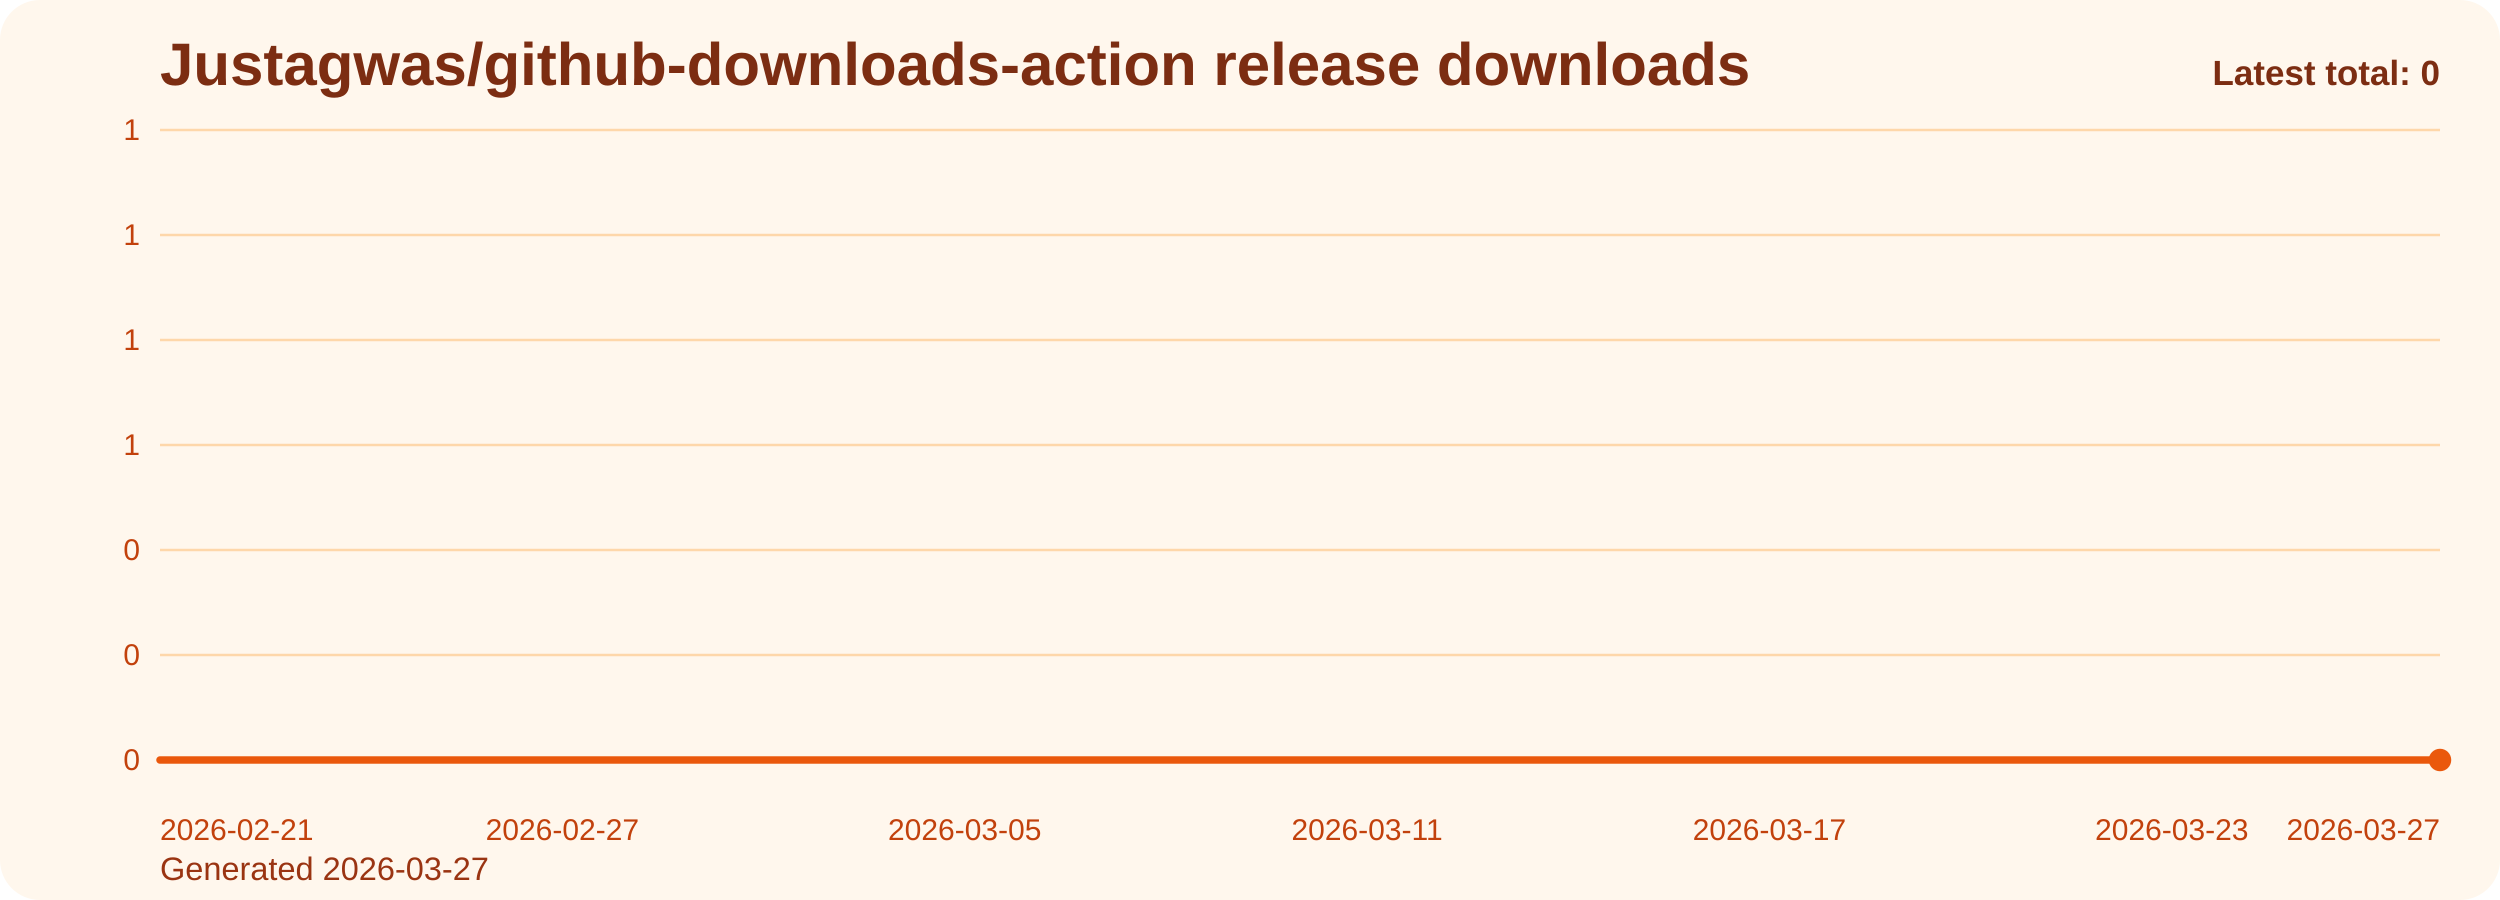
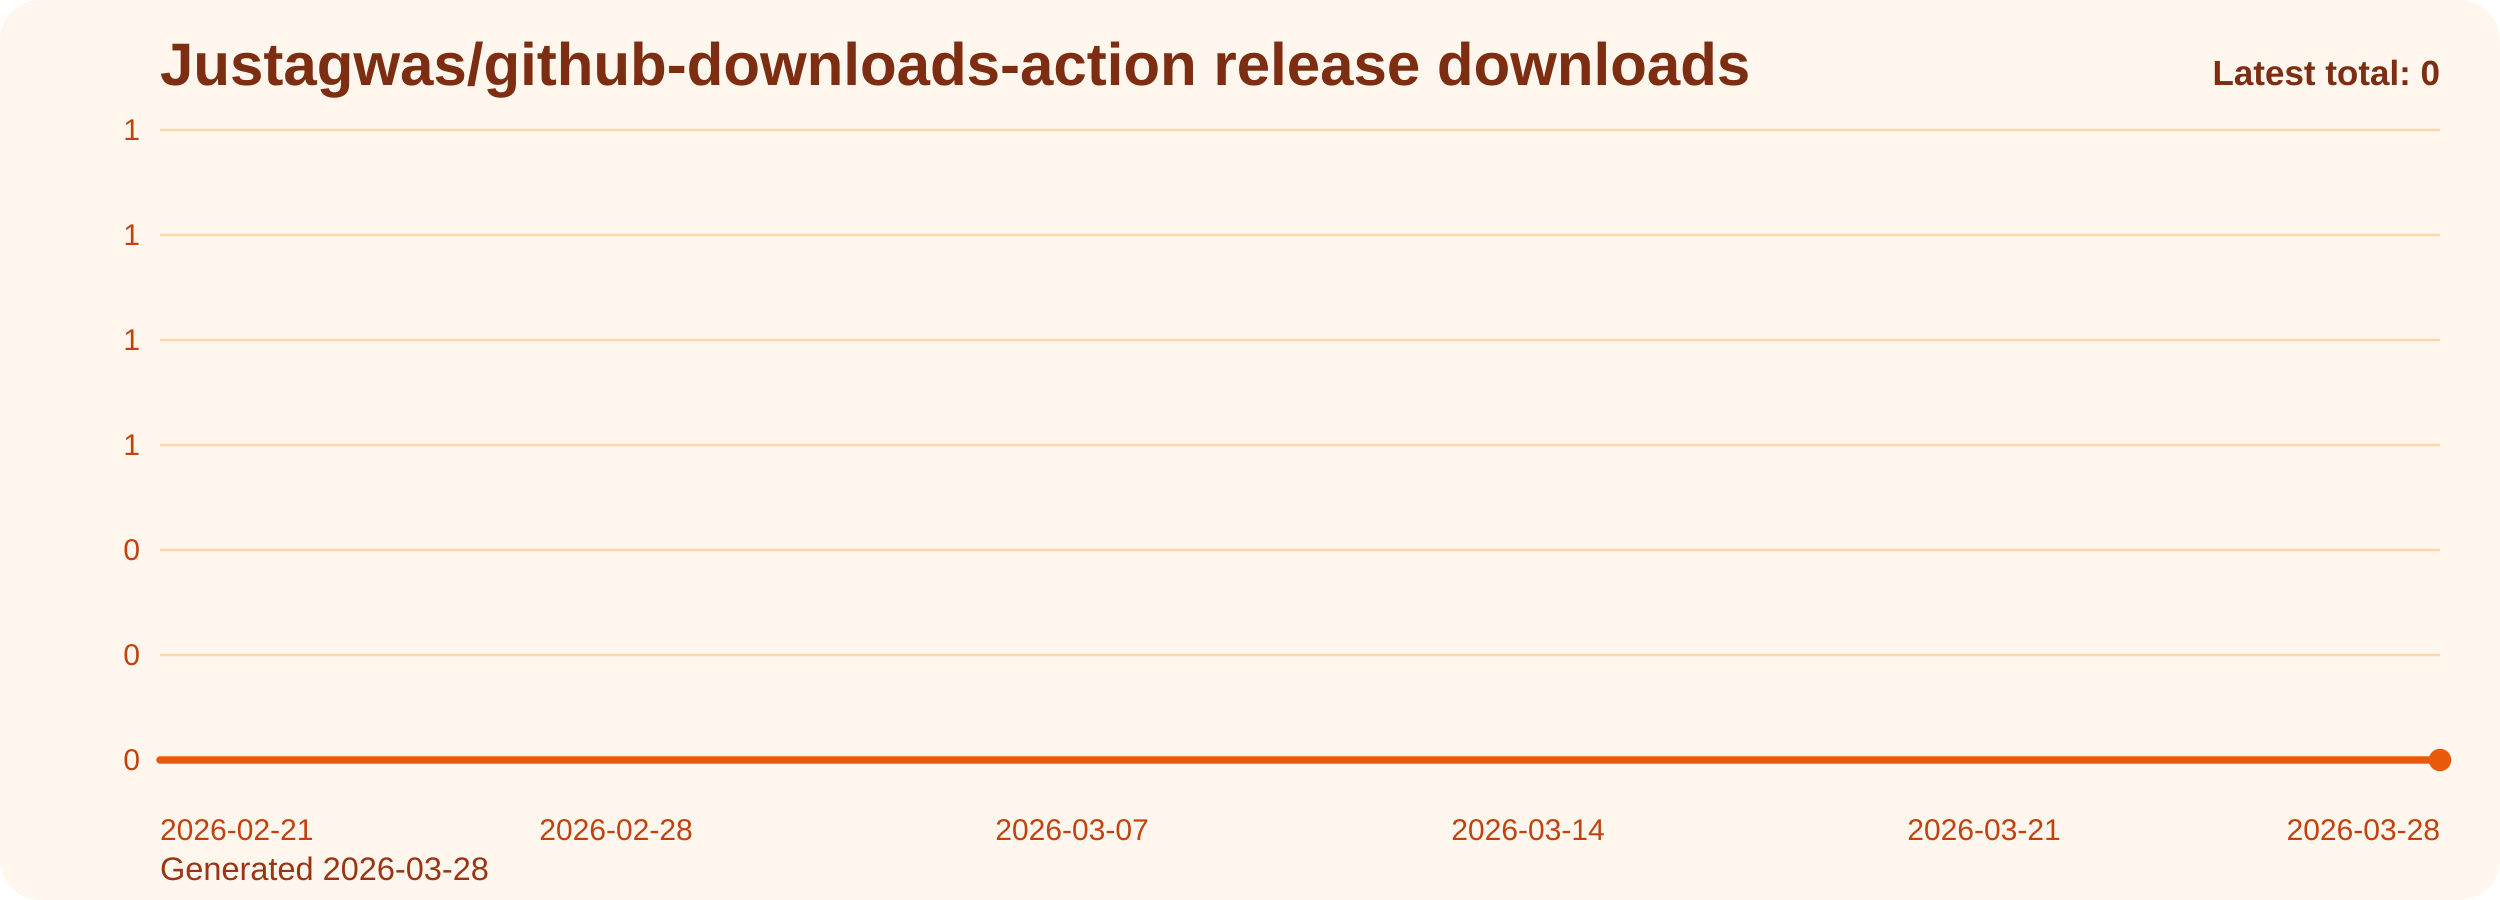
<svg xmlns="http://www.w3.org/2000/svg" viewBox="0 0 1000 360" role="img" aria-label="Justagwas/github-downloads-action release downloads chart">
  <defs>
    <linearGradient id="fill-total-trend-orange" x1="0" y1="0" x2="0" y2="1">
      <stop offset="0%" stop-color="#f97316" stop-opacity="0.32" />
      <stop offset="100%" stop-color="#f97316" stop-opacity="0.05" />
    </linearGradient>
    <style>
      .bg { fill: #fff7ed; }
      .title { font: 700 24px Arial, sans-serif; fill: #7c2d12; }
      .sub { font: 400 13px Arial, sans-serif; fill: #9a3412; }
      .grid { stroke: #fed7aa; stroke-width: 1; }
      .axis { font: 400 12px Arial, sans-serif; fill: #c2410c; }
      .line { fill: none; stroke: #ea580c; stroke-width: 3; stroke-linecap: round; stroke-linejoin: round; }
      .dot { fill: #ea580c; }
      .value { font: 600 11px Arial, sans-serif; fill: #9a3412; }
      .latest { font: 700 14px Arial, sans-serif; fill: #7c2d12; }
    </style>
  </defs>
  <rect class="bg" x="0" y="0" width="1000" height="360" rx="16" />
  <text class="title" x="64" y="34">Justagwas/github-downloads-action release downloads</text>
-   <text class="sub" x="64" y="352">Generated 2026-03-27</text>
+   <text class="sub" x="64" y="352">Generated 2026-03-28</text>
  <line x1="64" y1="52.00" x2="976" y2="52.00" class="grid" />
  <text x="56" y="56.00" text-anchor="end" class="axis">1</text>
  <line x1="64" y1="94.00" x2="976" y2="94.00" class="grid" />
  <text x="56" y="98.00" text-anchor="end" class="axis">1</text>
  <line x1="64" y1="136.00" x2="976" y2="136.00" class="grid" />
  <text x="56" y="140.00" text-anchor="end" class="axis">1</text>
  <line x1="64" y1="178.00" x2="976" y2="178.00" class="grid" />
  <text x="56" y="182.00" text-anchor="end" class="axis">1</text>
  <line x1="64" y1="220.00" x2="976" y2="220.00" class="grid" />
  <text x="56" y="224.00" text-anchor="end" class="axis">0</text>
  <line x1="64" y1="262.00" x2="976" y2="262.00" class="grid" />
  <text x="56" y="266.00" text-anchor="end" class="axis">0</text>
  <line x1="64" y1="304.00" x2="976" y2="304.00" class="grid" />
  <text x="56" y="308.00" text-anchor="end" class="axis">0</text>
-   <path d="M 64.00 304 L 64.00 304.00 L 90.82 304.00 L 117.65 304.00 L 144.47 304.00 L 171.29 304.00 L 198.12 304.00 L 224.94 304.00 L 251.76 304.00 L 278.59 304.00 L 305.41 304.00 L 332.24 304.00 L 359.06 304.00 L 385.88 304.00 L 412.71 304.00 L 439.53 304.00 L 466.35 304.00 L 493.18 304.00 L 520.00 304.00 L 546.82 304.00 L 573.65 304.00 L 600.47 304.00 L 627.29 304.00 L 654.12 304.00 L 680.94 304.00 L 707.76 304.00 L 734.59 304.00 L 761.41 304.00 L 788.24 304.00 L 815.06 304.00 L 841.88 304.00 L 868.71 304.00 L 895.53 304.00 L 922.35 304.00 L 949.18 304.00 L 976.00 304.00 L 976.00 304 Z" fill="url(#fill-total-trend-orange)" />
-   <polyline class="line" points="64.00,304.00 90.82,304.00 117.65,304.00 144.47,304.00 171.29,304.00 198.12,304.00 224.94,304.00 251.76,304.00 278.59,304.00 305.41,304.00 332.24,304.00 359.06,304.00 385.88,304.00 412.71,304.00 439.53,304.00 466.35,304.00 493.18,304.00 520.00,304.00 546.82,304.00 573.65,304.00 600.47,304.00 627.29,304.00 654.12,304.00 680.94,304.00 707.76,304.00 734.59,304.00 761.41,304.00 788.24,304.00 815.06,304.00 841.88,304.00 868.71,304.00 895.53,304.00 922.35,304.00 949.18,304.00 976.00,304.00" />
+   <path d="M 64.00 304 L 64.00 304.00 L 90.06 304.00 L 116.11 304.00 L 142.17 304.00 L 168.23 304.00 L 194.29 304.00 L 220.34 304.00 L 246.40 304.00 L 272.46 304.00 L 298.51 304.00 L 324.57 304.00 L 350.63 304.00 L 376.69 304.00 L 402.74 304.00 L 428.80 304.00 L 454.86 304.00 L 480.91 304.00 L 506.97 304.00 L 533.03 304.00 L 559.09 304.00 L 585.14 304.00 L 611.20 304.00 L 637.26 304.00 L 663.31 304.00 L 689.37 304.00 L 715.43 304.00 L 741.49 304.00 L 767.54 304.00 L 793.60 304.00 L 819.66 304.00 L 845.71 304.00 L 871.77 304.00 L 897.83 304.00 L 923.89 304.00 L 949.94 304.00 L 976.00 304.00 L 976.00 304 Z" fill="url(#fill-total-trend-orange)" />
+   <polyline class="line" points="64.00,304.00 90.06,304.00 116.11,304.00 142.17,304.00 168.23,304.00 194.29,304.00 220.34,304.00 246.40,304.00 272.46,304.00 298.51,304.00 324.57,304.00 350.63,304.00 376.69,304.00 402.74,304.00 428.80,304.00 454.86,304.00 480.91,304.00 506.97,304.00 533.03,304.00 559.09,304.00 585.14,304.00 611.20,304.00 637.26,304.00 663.31,304.00 689.37,304.00 715.43,304.00 741.49,304.00 767.54,304.00 793.60,304.00 819.66,304.00 845.71,304.00 871.77,304.00 897.83,304.00 923.89,304.00 949.94,304.00 976.00,304.00" />
  <circle class="dot" cx="976.00" cy="304.00" r="4.5" />
  <text class="axis" x="64.00" y="336" text-anchor="start">2026-02-21</text>
-   <text class="axis" x="224.94" y="336" text-anchor="middle">2026-02-27</text>
-   <text class="axis" x="385.88" y="336" text-anchor="middle">2026-03-05</text>
-   <text class="axis" x="546.82" y="336" text-anchor="middle">2026-03-11</text>
-   <text class="axis" x="707.76" y="336" text-anchor="middle">2026-03-17</text>
-   <text class="axis" x="868.71" y="336" text-anchor="middle">2026-03-23</text>
-   <text class="axis" x="976.00" y="336" text-anchor="end">2026-03-27</text>
+   <text class="axis" x="246.40" y="336" text-anchor="middle">2026-02-28</text>
+   <text class="axis" x="428.80" y="336" text-anchor="middle">2026-03-07</text>
+   <text class="axis" x="611.20" y="336" text-anchor="middle">2026-03-14</text>
+   <text class="axis" x="793.60" y="336" text-anchor="middle">2026-03-21</text>
+   <text class="axis" x="976.00" y="336" text-anchor="end">2026-03-28</text>
  <text class="latest" x="976" y="34" text-anchor="end">Latest total: 0</text>
</svg>
